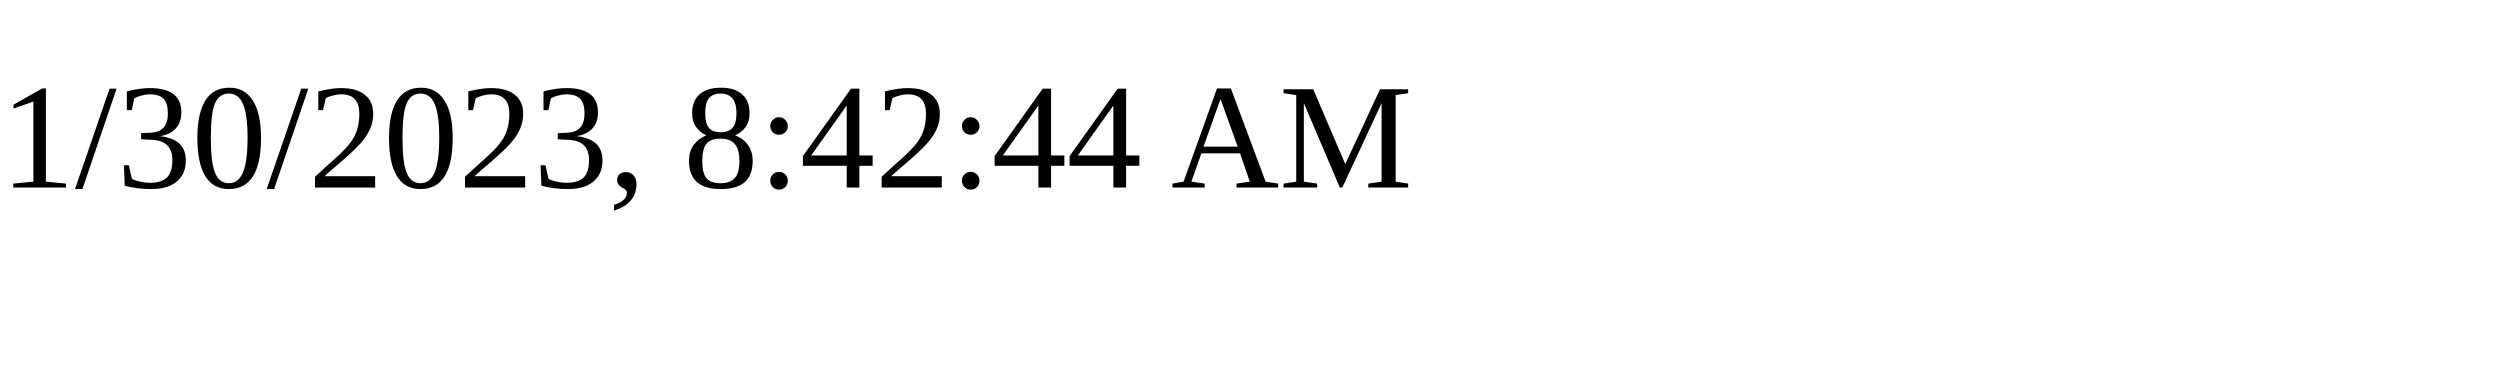
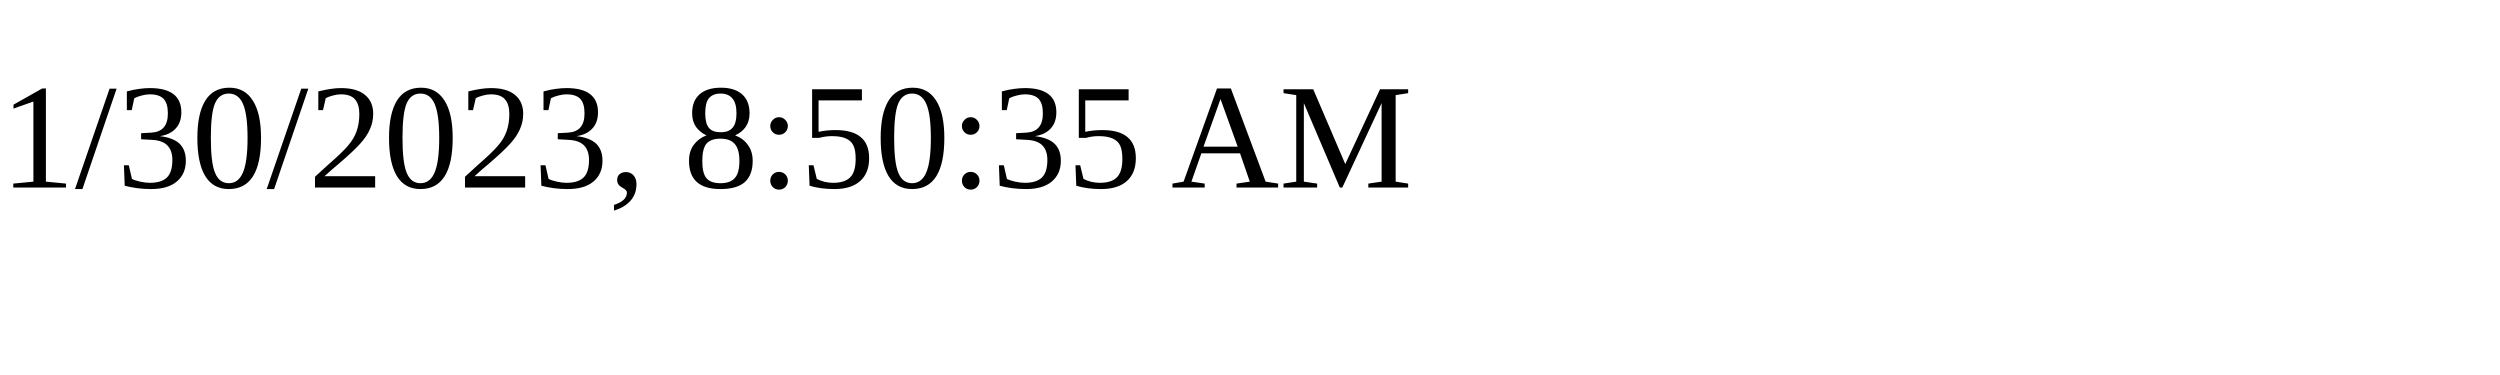
<svg xmlns="http://www.w3.org/2000/svg" height="30" width="200">
-   <text x="0" y="15">1/30/2023, 8:42:44 AM</text>
+   <text x="0" y="15">1/30/2023, 8:50:35 AM</text>
</svg>
